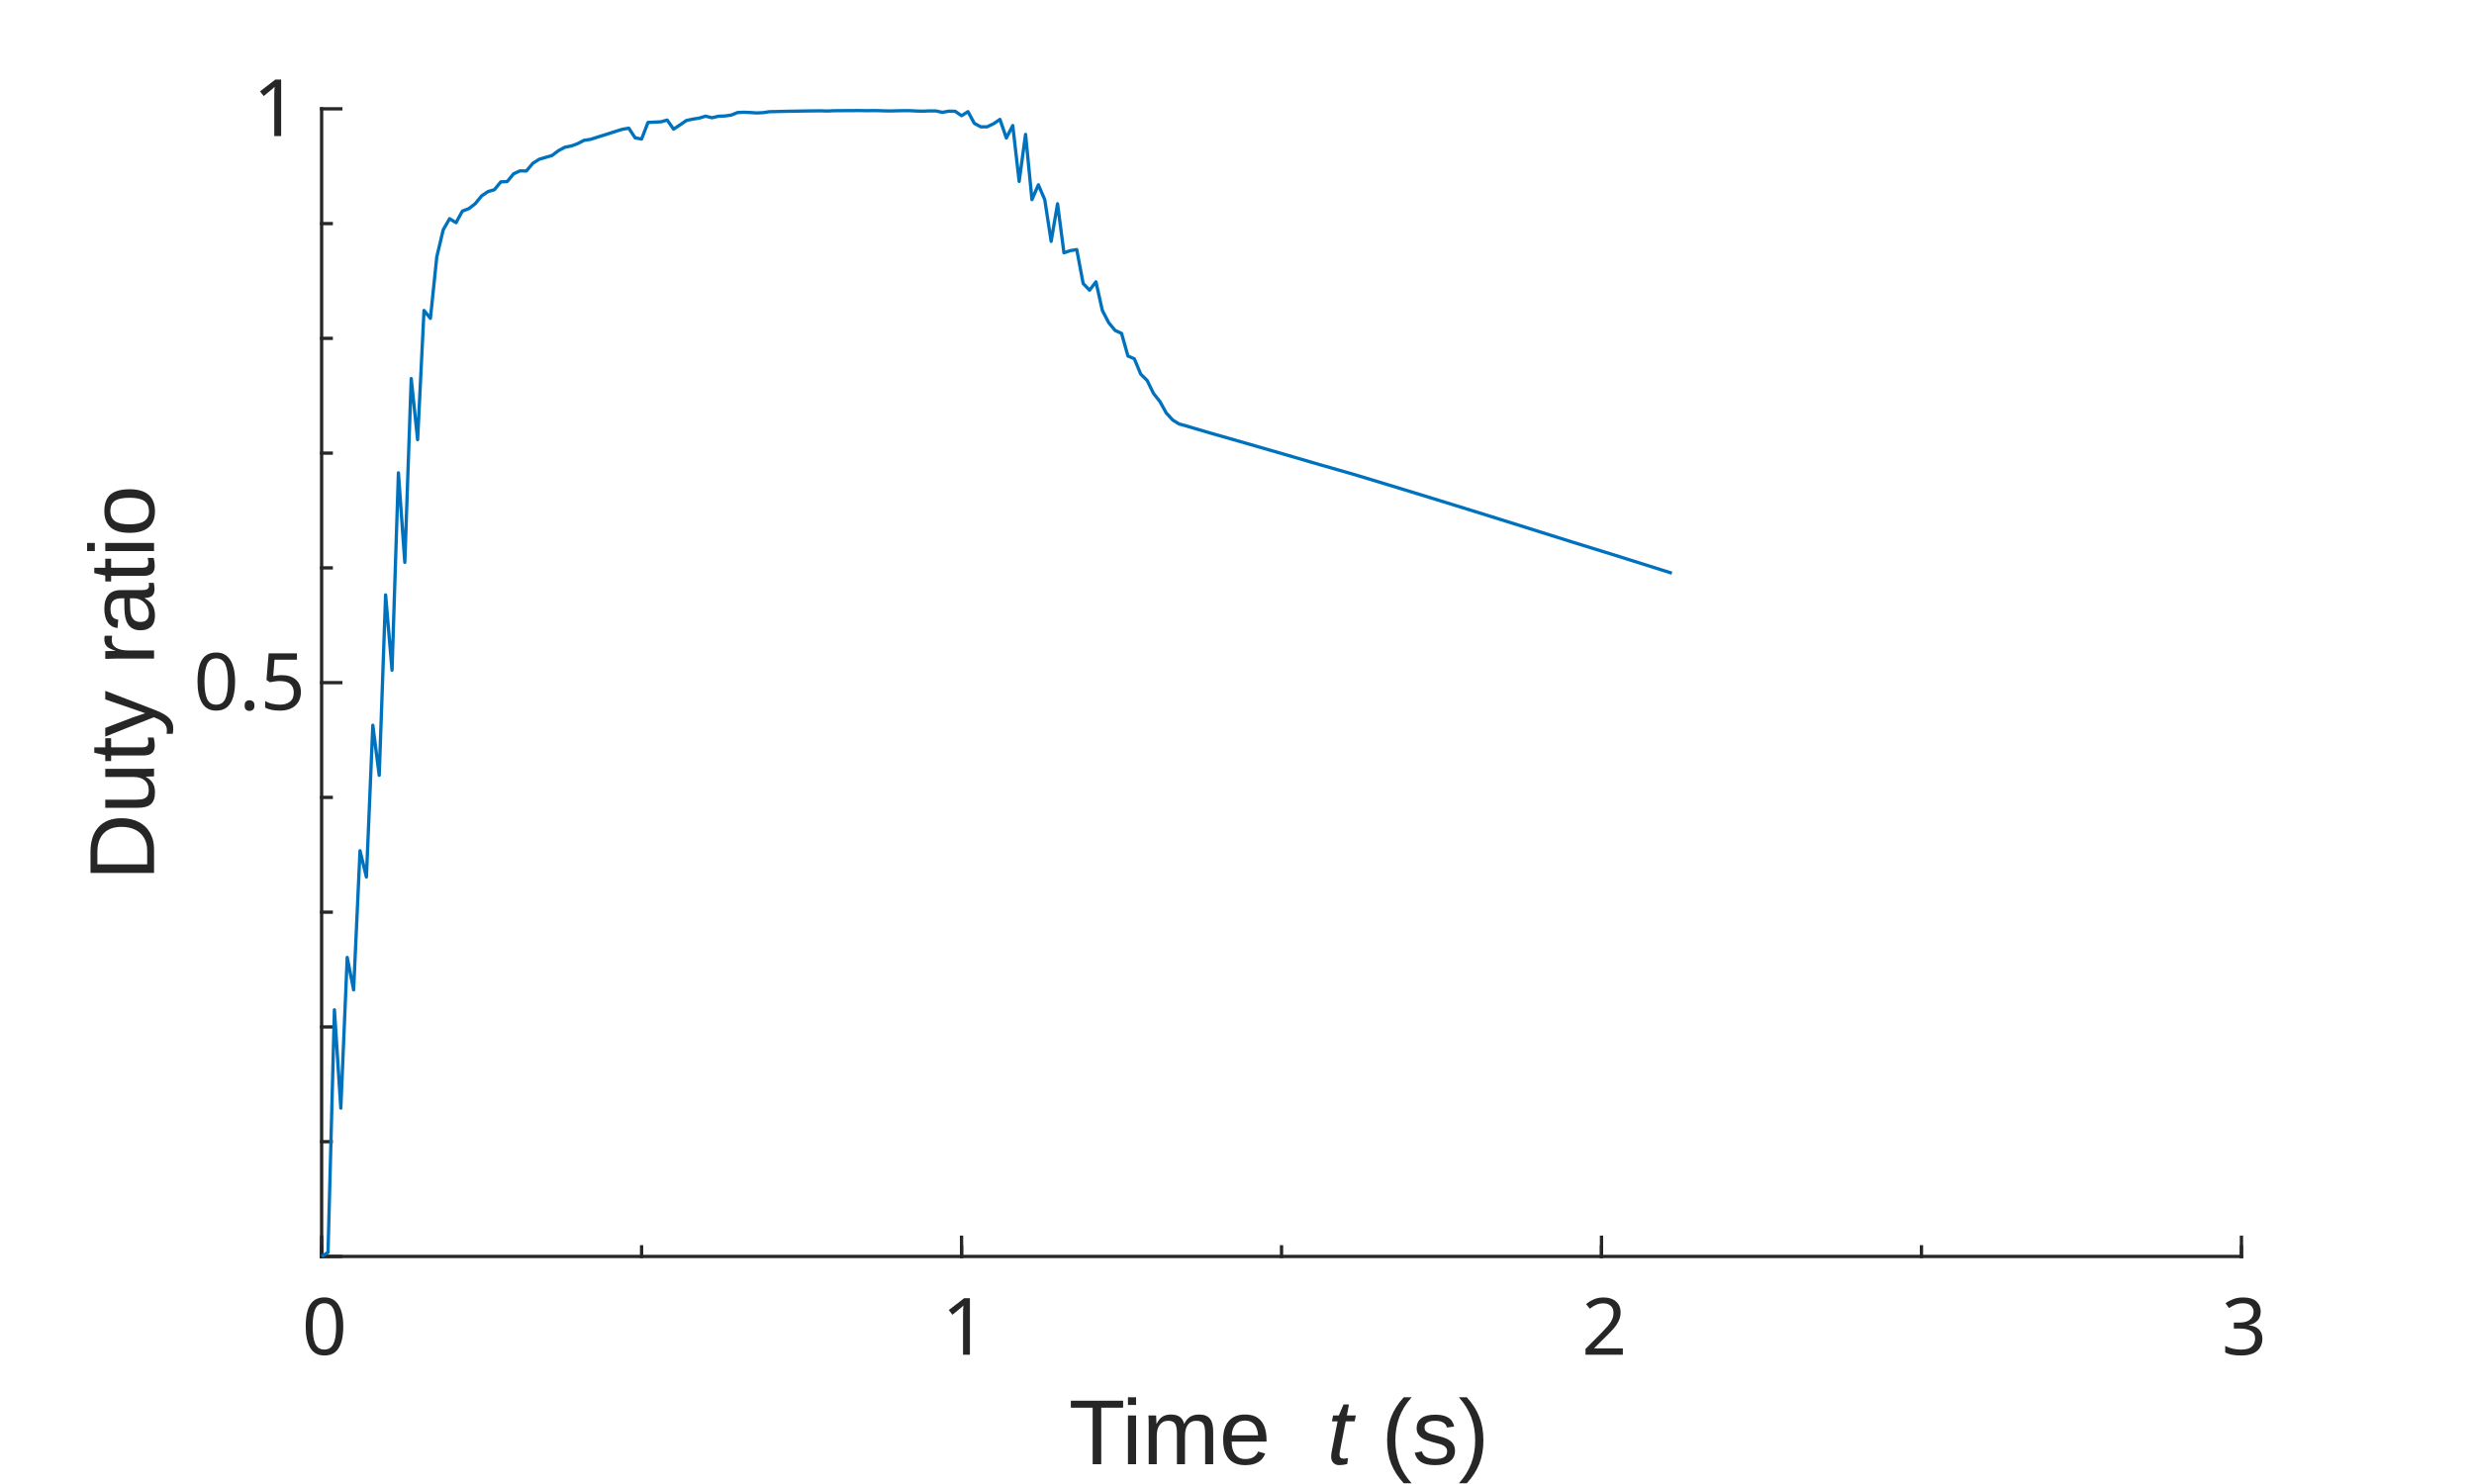
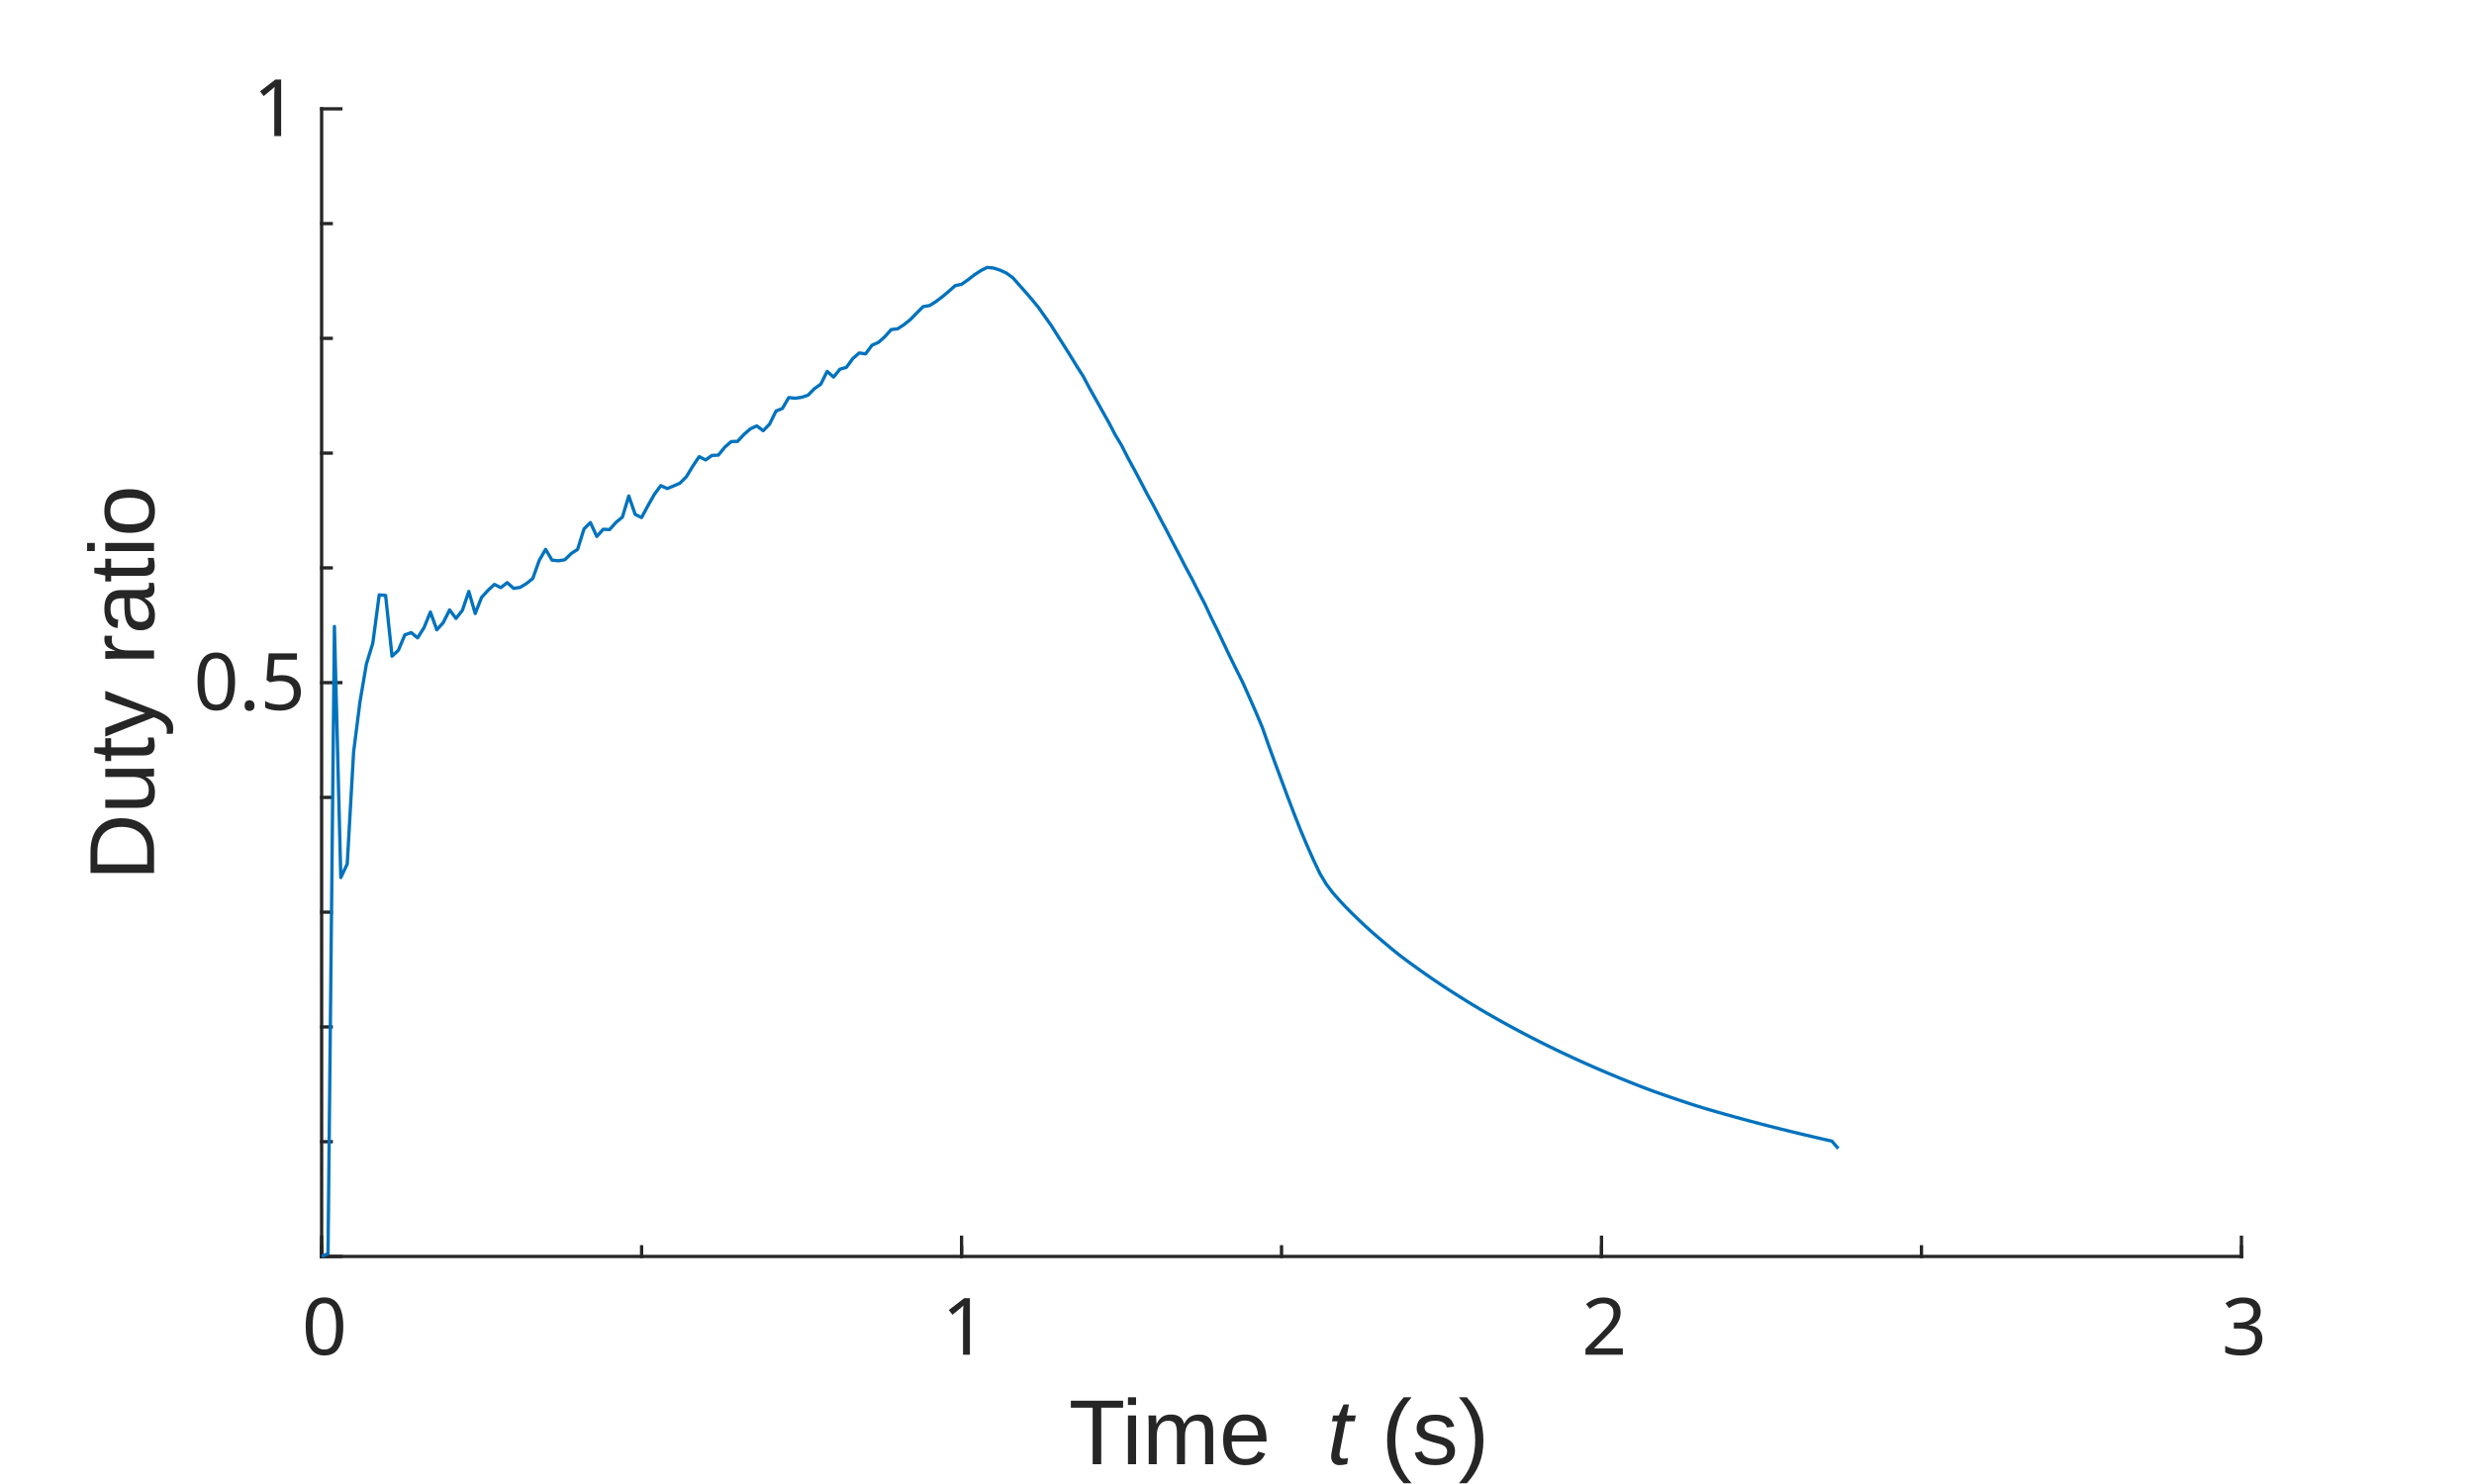
<svg xmlns="http://www.w3.org/2000/svg" style="fill-opacity:1; color-rendering:auto; color-interpolation:auto; text-rendering:auto; stroke:black; stroke-linecap:square; stroke-miterlimit:10; shape-rendering:auto; stroke-opacity:1; fill:black; stroke-dasharray:none; font-weight:normal; stroke-width:1; font-family:'Dialog'; font-style:normal; stroke-linejoin:miter; font-size:12px; stroke-dashoffset:0; image-rendering:auto;" width="500" height="300">
  <defs id="genericDefs" />
  <g>
    <defs id="defs1">
      <clipPath clipPathUnits="userSpaceOnUse" id="clipPath1">
        <path d="M0 0 L500 0 L500 300 L0 300 L0 0 Z" />
      </clipPath>
      <font horiz-adv-x="100.0" id="font1">
        <font-face ascent="85.938" descent="14.062" units-per-em="100" style="font-style:normal; font-family:MS UI Gothic; font-weight:normal;" />
        <missing-glyph horiz-adv-x="100.0" d="M20.703 65.625 L20.703 5.859 L79.688 5.859 L79.688 65.625 L20.703 65.625 ZM12.891 73.047 L87.5 73.047 L87.5 -1.562 L12.891 -1.562 L12.891 73.047 Z" />
        <glyph unicode="0" horiz-adv-x="50.0" d="M3.516 38.672 Q3.516 55.859 11.328 63.672 Q16.797 69.141 25 69.141 Q33.203 69.141 38.672 63.672 Q46.484 55.859 46.484 38.672 L46.484 30.859 Q46.484 14.062 38.672 6.25 Q33.203 0.781 25 0.781 Q16.797 0.781 11.328 6.25 Q3.516 14.062 3.516 30.859 L3.516 38.672 ZM17.969 58.594 Q12.891 53.516 12.891 39.453 L12.891 30.469 Q12.891 16.797 18.359 11.328 Q21.484 8.203 25 8.203 Q28.906 8.203 32.031 11.328 Q37.109 16.406 37.109 30.469 L37.109 39.453 Q37.109 53.516 32.031 58.594 Q28.906 61.719 25 61.719 Q21.094 61.719 17.969 58.594 Z" />
        <glyph unicode="1" horiz-adv-x="50.0" d="M26.562 69.141 L31.25 69.141 L31.25 1.562 L22.266 1.562 L22.266 53.516 L10.547 53.516 L10.547 58.203 L14.062 58.203 Q19.531 58.203 22.656 61.328 Q26.172 64.844 26.562 69.141 Z" />
        <glyph unicode="2" horiz-adv-x="50.0" d="M6.641 45.312 Q6.641 57.422 12.891 63.672 Q17.969 68.75 25 68.75 Q33.594 68.75 38.672 63.672 Q43.75 58.594 43.75 51.172 Q43.75 41.797 37.891 34.766 Q32.422 28.125 26.562 21.875 Q23.438 18.359 20.312 14.844 Q17.578 11.719 15.625 8.594 L44.922 8.594 L44.922 1.172 L5.078 1.172 L5.078 7.812 Q5.859 11.719 11.719 18.75 Q21.484 29.297 27.734 36.328 Q34.375 43.359 34.375 51.172 Q34.375 55.859 31.25 58.984 Q28.906 61.328 25.391 61.328 Q22.266 61.328 19.922 58.984 Q15.625 54.688 15.625 45.312 L6.641 45.312 Z" />
        <glyph unicode="3" horiz-adv-x="50.0" d="M6.641 48.828 Q6.641 57.812 12.5 63.672 Q17.578 68.75 25 68.75 Q33.594 68.75 38.672 63.672 Q43.359 58.984 43.359 51.172 Q43.359 43.359 39.453 39.453 Q36.719 36.719 33.594 36.328 Q37.5 35.156 40.234 32.422 Q44.922 27.734 44.922 19.922 Q44.922 11.328 39.453 5.859 Q33.984 0.391 24.219 0.391 Q16.016 0.391 10.547 5.859 Q5.078 11.328 5.078 18.75 L5.078 21.875 L14.062 21.875 L14.062 19.141 Q14.062 14.062 17.578 10.547 Q20.312 7.812 24.219 7.812 Q29.297 7.812 32.422 10.938 Q35.547 14.062 35.547 20.703 Q35.547 26.172 32.422 29.297 Q29.297 32.422 25.391 32.422 L22.266 32.422 L22.266 39.062 L24.609 39.062 Q28.125 39.062 31.25 42.188 Q34.375 45.312 34.375 51.172 Q34.375 56.25 31.25 59.375 Q28.906 61.719 25 61.719 Q21.484 61.719 18.75 58.984 Q15.625 55.859 15.234 48.828 L6.641 48.828 Z" />
        <glyph unicode="5" horiz-adv-x="50.0" d="M9.766 67.969 L43.359 67.969 L43.359 60.547 L17.188 60.547 L17.188 59.375 Q16.797 51.953 16.016 44.922 Q15.625 43.75 15.625 42.578 Q20.703 47.266 26.562 47.266 Q34.375 47.266 39.453 42.188 Q44.922 36.719 44.922 26.172 Q44.922 12.891 37.891 5.859 Q32.422 0.391 24.219 0.391 Q16.406 0.391 11.328 5.469 Q6.25 10.547 5.078 20.703 L14.062 20.703 Q14.844 13.281 17.969 10.156 Q20.312 7.812 23.828 7.812 Q28.516 7.812 31.25 10.547 Q35.547 14.844 35.547 25 Q35.547 34.766 32.031 38.281 Q29.688 40.625 26.562 40.625 Q21.875 40.625 18.359 37.109 Q16.016 34.766 15.234 33.594 L7.422 33.594 Q7.812 35.156 7.812 36.328 L9.766 66.406 L9.766 67.969 Z" />
        <glyph unicode="." horiz-adv-x="20.312" d="M5.859 9.766 L14.844 9.766 L14.844 1.172 L5.859 1.172 L5.859 9.766 Z" />
      </font>
      <font horiz-adv-x="75.0" id="font2">
        <font-face ascent="92.163" descent="19.556" units-per-em="100" style="font-style:normal; font-family:Arial; font-weight:normal;" />
        <missing-glyph horiz-adv-x="75.0" d="M12.5 0 L12.5 62.5 L62.5 62.5 L62.5 0 L12.5 0 ZM14.062 1.562 L60.938 1.562 L60.938 60.938 L14.062 60.938 L14.062 1.562 Z" />
        <glyph unicode=" " horiz-adv-x="27.783" d="" />
        <glyph unicode="e" horiz-adv-x="55.615" d="M42.094 16.703 L51.172 15.578 Q49.031 7.625 43.219 3.227 Q37.406 -1.172 28.375 -1.172 Q17 -1.172 10.328 5.836 Q3.656 12.844 3.656 25.484 Q3.656 38.578 10.398 45.805 Q17.141 53.031 27.875 53.031 Q38.281 53.031 44.875 45.953 Q51.469 38.875 51.469 26.031 Q51.469 25.25 51.422 23.688 L12.75 23.688 Q13.234 15.141 17.578 10.602 Q21.922 6.062 28.422 6.062 Q33.25 6.062 36.672 8.602 Q40.094 11.141 42.094 16.703 ZM13.234 30.906 L42.188 30.906 Q41.609 37.453 38.875 40.719 Q34.672 45.797 27.984 45.797 Q21.922 45.797 17.797 41.75 Q13.672 37.703 13.234 30.906 Z" />
        <glyph unicode="m" horiz-adv-x="83.301" d="M6.594 0 L6.594 51.859 L14.453 51.859 L14.453 44.578 Q16.891 48.391 20.945 50.711 Q25 53.031 30.172 53.031 Q35.938 53.031 39.625 50.641 Q43.312 48.25 44.828 43.953 Q50.984 53.031 60.844 53.031 Q68.562 53.031 72.711 48.758 Q76.859 44.484 76.859 35.594 L76.859 0 L68.109 0 L68.109 32.672 Q68.109 37.938 67.258 40.258 Q66.406 42.578 64.164 43.992 Q61.922 45.406 58.891 45.406 Q53.422 45.406 49.805 41.773 Q46.188 38.141 46.188 30.125 L46.188 0 L37.406 0 L37.406 33.688 Q37.406 39.547 35.258 42.477 Q33.109 45.406 28.219 45.406 Q24.516 45.406 21.367 43.453 Q18.219 41.5 16.797 37.742 Q15.375 33.984 15.375 26.906 L15.375 0 L6.594 0 Z" />
        <glyph unicode="i" horiz-adv-x="22.217" d="M6.641 61.469 L6.641 71.578 L15.438 71.578 L15.438 61.469 L6.641 61.469 ZM6.641 0 L6.641 51.859 L15.438 51.859 L15.438 0 L6.641 0 Z" />
        <glyph unicode="T" horiz-adv-x="61.084" d="M25.922 0 L25.922 63.141 L2.344 63.141 L2.344 71.578 L59.078 71.578 L59.078 63.141 L35.406 63.141 L35.406 0 L25.922 0 Z" />
        <glyph unicode=")" horiz-adv-x="33.301" d="M12.359 -21.047 L6.062 -21.047 Q20.656 2.391 20.656 25.875 Q20.656 35.062 18.562 44.094 Q16.891 51.422 13.922 58.156 Q12.016 62.547 6.062 72.797 L12.359 72.797 Q21.531 60.547 25.922 48.188 Q29.688 37.547 29.688 25.922 Q29.688 12.75 24.633 0.445 Q19.578 -11.859 12.359 -21.047 Z" />
        <glyph unicode="s" horiz-adv-x="50.0" d="M3.078 15.484 L11.766 16.844 Q12.5 11.625 15.844 8.844 Q19.188 6.062 25.203 6.062 Q31.25 6.062 34.18 8.523 Q37.109 10.984 37.109 14.312 Q37.109 17.281 34.516 19 Q32.719 20.172 25.531 21.969 Q15.875 24.422 12.141 26.203 Q8.406 27.984 6.477 31.133 Q4.547 34.281 4.547 38.094 Q4.547 41.547 6.133 44.508 Q7.719 47.469 10.453 49.422 Q12.5 50.922 16.039 51.977 Q19.578 53.031 23.641 53.031 Q29.734 53.031 34.352 51.273 Q38.969 49.516 41.164 46.508 Q43.359 43.5 44.188 38.484 L35.594 37.312 Q35.016 41.312 32.203 43.555 Q29.391 45.797 24.266 45.797 Q18.219 45.797 15.625 43.797 Q13.031 41.797 13.031 39.109 Q13.031 37.406 14.109 36.031 Q15.188 34.625 17.484 33.688 Q18.797 33.203 25.25 31.453 Q34.578 28.953 38.258 27.367 Q41.938 25.781 44.039 22.758 Q46.141 19.734 46.141 15.234 Q46.141 10.844 43.578 6.961 Q41.016 3.078 36.18 0.953 Q31.344 -1.172 25.25 -1.172 Q15.141 -1.172 9.844 3.031 Q4.547 7.234 3.078 15.484 Z" />
        <glyph unicode="(" horiz-adv-x="33.301" d="M23.391 -21.047 Q16.109 -11.859 11.086 0.445 Q6.062 12.75 6.062 25.922 Q6.062 37.547 9.812 48.188 Q14.203 60.547 23.391 72.797 L29.688 72.797 Q23.781 62.641 21.875 58.297 Q18.891 51.562 17.188 44.234 Q15.094 35.109 15.094 25.875 Q15.094 2.391 29.688 -21.047 L23.391 -21.047 Z" />
        <glyph unicode="o" horiz-adv-x="55.615" d="M3.328 25.922 Q3.328 40.328 11.328 47.266 Q18.016 53.031 27.641 53.031 Q38.328 53.031 45.117 46.023 Q51.906 39.016 51.906 26.656 Q51.906 16.656 48.906 10.914 Q45.906 5.172 40.164 2 Q34.422 -1.172 27.641 -1.172 Q16.75 -1.172 10.039 5.812 Q3.328 12.797 3.328 25.922 ZM12.359 25.922 Q12.359 15.969 16.703 11.016 Q21.047 6.062 27.641 6.062 Q34.188 6.062 38.531 11.039 Q42.875 16.016 42.875 26.219 Q42.875 35.844 38.5 40.797 Q34.125 45.75 27.641 45.75 Q21.047 45.75 16.703 40.82 Q12.359 35.891 12.359 25.922 Z" />
        <glyph unicode="a" horiz-adv-x="55.615" d="M40.438 6.391 Q35.547 2.25 31.031 0.539 Q26.516 -1.172 21.344 -1.172 Q12.797 -1.172 8.203 3 Q3.609 7.172 3.609 13.672 Q3.609 17.484 5.344 20.633 Q7.078 23.781 9.891 25.688 Q12.703 27.594 16.219 28.562 Q18.797 29.25 24.031 29.891 Q34.672 31.156 39.703 32.906 Q39.75 34.719 39.75 35.203 Q39.75 40.578 37.25 42.781 Q33.891 45.75 27.25 45.75 Q21.047 45.75 18.094 43.578 Q15.141 41.406 13.719 35.891 L5.125 37.062 Q6.297 42.578 8.984 45.969 Q11.672 49.359 16.75 51.195 Q21.828 53.031 28.516 53.031 Q35.156 53.031 39.305 51.469 Q43.453 49.906 45.406 47.539 Q47.359 45.172 48.141 41.547 Q48.578 39.312 48.578 33.453 L48.578 21.734 Q48.578 9.469 49.141 6.227 Q49.703 2.984 51.375 0 L42.188 0 Q40.828 2.734 40.438 6.391 ZM39.703 26.031 Q34.906 24.078 25.344 22.703 Q19.922 21.922 17.68 20.945 Q15.438 19.969 14.211 18.094 Q12.984 16.219 12.984 13.922 Q12.984 10.406 15.648 8.062 Q18.312 5.719 23.438 5.719 Q28.516 5.719 32.469 7.938 Q36.422 10.156 38.281 14.016 Q39.703 17 39.703 22.797 L39.703 26.031 Z" />
        <glyph unicode="r" horiz-adv-x="33.301" d="M6.5 0 L6.5 51.859 L14.406 51.859 L14.406 44 Q17.438 49.516 20 51.273 Q22.562 53.031 25.641 53.031 Q30.078 53.031 34.672 50.203 L31.641 42.047 Q28.422 43.953 25.203 43.953 Q22.312 43.953 20.016 42.219 Q17.719 40.484 16.75 37.406 Q15.281 32.719 15.281 27.156 L15.281 0 L6.5 0 Z" />
        <glyph unicode="y" horiz-adv-x="50.0" d="M6.203 -19.969 L5.219 -11.719 Q8.109 -12.5 10.25 -12.5 Q13.188 -12.5 14.945 -11.523 Q16.703 -10.547 17.828 -8.797 Q18.656 -7.469 20.516 -2.25 Q20.75 -1.516 21.297 -0.094 L1.609 51.859 L11.078 51.859 L21.875 21.828 Q23.969 16.109 25.641 9.812 Q27.156 15.875 29.25 21.625 L40.328 51.859 L49.125 51.859 L29.391 -0.875 Q26.219 -9.422 24.469 -12.641 Q22.125 -17 19.094 -19.023 Q16.062 -21.047 11.859 -21.047 Q9.328 -21.047 6.203 -19.969 Z" />
        <glyph unicode="t" horiz-adv-x="27.783" d="M25.781 7.859 L27.047 0.094 Q23.344 -0.688 20.406 -0.688 Q15.625 -0.688 12.992 0.828 Q10.359 2.344 9.281 4.812 Q8.203 7.281 8.203 15.188 L8.203 45.016 L1.766 45.016 L1.766 51.859 L8.203 51.859 L8.203 64.703 L16.938 69.969 L16.938 51.859 L25.781 51.859 L25.781 45.016 L16.938 45.016 L16.938 14.703 Q16.938 10.938 17.406 9.867 Q17.875 8.797 18.922 8.156 Q19.969 7.516 21.922 7.516 Q23.391 7.516 25.781 7.859 Z" />
        <glyph unicode="u" horiz-adv-x="55.615" d="M40.578 0 L40.578 7.625 Q34.516 -1.172 24.125 -1.172 Q19.531 -1.172 15.555 0.586 Q11.578 2.344 9.648 5.008 Q7.719 7.672 6.938 11.531 Q6.391 14.109 6.391 19.734 L6.391 51.859 L15.188 51.859 L15.188 23.094 Q15.188 16.219 15.719 13.812 Q16.547 10.359 19.234 8.375 Q21.922 6.391 25.875 6.391 Q29.828 6.391 33.297 8.422 Q36.766 10.453 38.211 13.945 Q39.656 17.438 39.656 24.078 L39.656 51.859 L48.438 51.859 L48.438 0 L40.578 0 Z" />
        <glyph unicode="D" horiz-adv-x="72.217" d="M7.719 0 L7.719 71.578 L32.375 71.578 Q40.719 71.578 45.125 70.562 Q51.266 69.141 55.609 65.438 Q61.281 60.641 64.086 53.195 Q66.891 45.75 66.891 36.188 Q66.891 28.031 64.992 21.734 Q63.094 15.438 60.109 11.305 Q57.125 7.172 53.586 4.805 Q50.047 2.438 45.047 1.219 Q40.047 0 33.547 0 L7.719 0 ZM17.188 8.453 L32.469 8.453 Q39.547 8.453 43.578 9.766 Q47.609 11.078 50 13.484 Q53.375 16.844 55.25 22.531 Q57.125 28.219 57.125 36.328 Q57.125 47.562 53.438 53.594 Q49.75 59.625 44.484 61.672 Q40.672 63.141 32.234 63.141 L17.188 63.141 L17.188 8.453 Z" />
      </font>
      <font horiz-adv-x="75.0" id="font3">
        <font-face ascent="92.163" descent="19.556" units-per-em="100" style="font-style:italic; font-family:Arial; font-weight:normal;" />
        <missing-glyph horiz-adv-x="75.0" d="M12.5 0 L12.5 62.5 L62.5 62.5 L62.5 0 L12.5 0 ZM14.062 1.562 L60.938 1.562 L60.938 60.938 L14.062 60.938 L14.062 1.562 Z" />
        <glyph unicode="t" horiz-adv-x="27.783" d="M23.969 7.172 L22.516 -0.047 Q19.344 -0.875 16.359 -0.875 Q11.078 -0.875 7.953 1.703 Q5.609 3.656 5.609 7.031 Q5.609 8.734 6.891 14.891 L13.188 45.016 L6.203 45.016 L7.625 51.859 L14.594 51.859 L17.281 64.594 L27.391 70.703 L23.438 51.859 L32.125 51.859 L30.672 45.016 L22.016 45.016 L16.016 16.359 Q14.891 10.891 14.891 9.812 Q14.891 8.25 15.797 7.422 Q16.703 6.594 18.75 6.594 Q21.688 6.594 23.969 7.172 Z" />
        <glyph unicode=" " horiz-adv-x="27.783" d="" />
      </font>
    </defs>
    <g style="fill:white; stroke:white;">
      <rect x="0" y="0" width="500" style="clip-path:url(#clipPath1); stroke:none;" height="300" />
    </g>
    <g style="fill:white; text-rendering:optimizeSpeed; color-rendering:optimizeSpeed; image-rendering:optimizeSpeed; shape-rendering:crispEdges; stroke:white; color-interpolation:sRGB;">
      <rect x="0" width="500" height="300" y="0" style="stroke:none;" />
      <path style="stroke:none;" d="M65 254 L453 254 L453 22 L65 22 Z" />
    </g>
    <g style="fill:rgb(38,38,38); text-rendering:geometricPrecision; image-rendering:optimizeQuality; color-rendering:optimizeQuality; stroke-linejoin:round; stroke:rgb(38,38,38); color-interpolation:linearRGB; stroke-width:0.667;">
      <line y2="254" style="fill:none;" x1="65" x2="453" y1="254" />
      <line y2="250.12" style="fill:none;" x1="65" x2="65" y1="254" />
      <line y2="250.12" style="fill:none;" x1="194.333" x2="194.333" y1="254" />
      <line y2="250.12" style="fill:none;" x1="323.667" x2="323.667" y1="254" />
      <line y2="250.12" style="fill:none;" x1="453" x2="453" y1="254" />
      <line y2="252.06" style="fill:none;" x1="65" x2="65" y1="254" />
      <line y2="252.06" style="fill:none;" x1="129.667" x2="129.667" y1="254" />
      <line y2="252.06" style="fill:none;" x1="194.333" x2="194.333" y1="254" />
      <line y2="252.06" style="fill:none;" x1="259" x2="259" y1="254" />
      <line y2="252.06" style="fill:none;" x1="323.667" x2="323.667" y1="254" />
      <line y2="252.06" style="fill:none;" x1="388.333" x2="388.333" y1="254" />
      <line y2="252.06" style="fill:none;" x1="453" x2="453" y1="254" />
    </g>
    <g transform="translate(65,259.8667)" style="font-size:16px; fill:rgb(38,38,38); text-rendering:geometricPrecision; image-rendering:optimizeQuality; color-rendering:optimizeQuality; font-family:'MS UI Gothic'; stroke:rgb(38,38,38); color-interpolation:linearRGB;">
      <text x="-4" xml:space="preserve" y="14" style="stroke:none;">0</text>
    </g>
    <g transform="translate(194.3333,259.8667)" style="font-size:16px; fill:rgb(38,38,38); text-rendering:geometricPrecision; image-rendering:optimizeQuality; color-rendering:optimizeQuality; font-family:'MS UI Gothic'; stroke:rgb(38,38,38); color-interpolation:linearRGB;">
      <text x="-4" xml:space="preserve" y="14" style="stroke:none;">1</text>
    </g>
    <g transform="translate(323.6667,259.8667)" style="font-size:16px; fill:rgb(38,38,38); text-rendering:geometricPrecision; image-rendering:optimizeQuality; color-rendering:optimizeQuality; font-family:'MS UI Gothic'; stroke:rgb(38,38,38); color-interpolation:linearRGB;">
      <text x="-4" xml:space="preserve" y="14" style="stroke:none;">2</text>
    </g>
    <g transform="translate(453,259.8667)" style="font-size:16px; fill:rgb(38,38,38); text-rendering:geometricPrecision; image-rendering:optimizeQuality; color-rendering:optimizeQuality; font-family:'MS UI Gothic'; stroke:rgb(38,38,38); color-interpolation:linearRGB;">
      <text x="-4" xml:space="preserve" y="14" style="stroke:none;">3</text>
    </g>
    <g transform="translate(216,296)" style="font-size:18.667px; fill:rgb(38,38,38); text-rendering:geometricPrecision; image-rendering:optimizeQuality; color-rendering:optimizeQuality; font-family:'Arial'; stroke:rgb(38,38,38); color-interpolation:linearRGB;">
      <text x="0" xml:space="preserve" y="0" style="stroke:none;">Time </text>
    </g>
    <g transform="translate(263,296)" style="font-size:18.667px; fill:rgb(38,38,38); text-rendering:geometricPrecision; image-rendering:optimizeQuality; color-rendering:optimizeQuality; font-family:'Arial'; font-style:italic; stroke:rgb(38,38,38); color-interpolation:linearRGB;">
      <text x="0" xml:space="preserve" y="0" style="stroke:none;"> t</text>
    </g>
    <g transform="translate(274,296)" style="font-size:18.667px; fill:rgb(38,38,38); text-rendering:geometricPrecision; image-rendering:optimizeQuality; color-rendering:optimizeQuality; font-family:'Arial'; stroke:rgb(38,38,38); color-interpolation:linearRGB;">
      <text x="0" xml:space="preserve" y="0" style="stroke:none;"> (s)</text>
    </g>
    <g style="fill:rgb(38,38,38); text-rendering:geometricPrecision; image-rendering:optimizeQuality; color-rendering:optimizeQuality; stroke-linejoin:round; stroke:rgb(38,38,38); color-interpolation:linearRGB; stroke-width:0.667;">
      <line y2="22" style="fill:none;" x1="65" x2="65" y1="254" />
      <line y2="254" style="fill:none;" x1="65" x2="68.88" y1="254" />
      <line y2="138" style="fill:none;" x1="65" x2="68.88" y1="138" />
      <line y2="22" style="fill:none;" x1="65" x2="68.88" y1="22" />
      <line y2="230.8" style="fill:none;" x1="65" x2="66.94" y1="230.8" />
      <line y2="207.6" style="fill:none;" x1="65" x2="66.94" y1="207.6" />
      <line y2="184.4" style="fill:none;" x1="65" x2="66.94" y1="184.4" />
      <line y2="161.2" style="fill:none;" x1="65" x2="66.94" y1="161.2" />
      <line y2="114.8" style="fill:none;" x1="65" x2="66.94" y1="114.8" />
      <line y2="91.6" style="fill:none;" x1="65" x2="66.94" y1="91.6" />
      <line y2="68.4" style="fill:none;" x1="65" x2="66.94" y1="68.4" />
      <line y2="45.2" style="fill:none;" x1="65" x2="66.94" y1="45.2" />
    </g>
    <g transform="translate(59.1333,138)" style="font-size:16px; fill:rgb(38,38,38); text-rendering:geometricPrecision; image-rendering:optimizeQuality; color-rendering:optimizeQuality; font-family:'MS UI Gothic'; stroke:rgb(38,38,38); color-interpolation:linearRGB;">
      <text x="-20" xml:space="preserve" y="5.5" style="stroke:none;">0.5</text>
    </g>
    <g transform="translate(59.1333,22)" style="font-size:16px; fill:rgb(38,38,38); text-rendering:geometricPrecision; image-rendering:optimizeQuality; color-rendering:optimizeQuality; font-family:'MS UI Gothic'; stroke:rgb(38,38,38); color-interpolation:linearRGB;">
      <text x="-8" xml:space="preserve" y="5.5" style="stroke:none;">1</text>
    </g>
    <g transform="translate(35.1333,137.9999) rotate(-90)" style="font-size:18.667px; fill:rgb(38,38,38); text-rendering:geometricPrecision; image-rendering:optimizeQuality; color-rendering:optimizeQuality; font-family:'Arial'; stroke:rgb(38,38,38); color-interpolation:linearRGB;">
      <text x="-40" xml:space="preserve" y="-4" style="stroke:none;">Duty ratio</text>
    </g>
    <g style="stroke-linecap:butt; fill:rgb(0,114,189); text-rendering:geometricPrecision; image-rendering:optimizeQuality; color-rendering:optimizeQuality; stroke-linejoin:round; stroke:rgb(0,114,189); color-interpolation:linearRGB; stroke-width:0.667;">
-       <path d="M65 254 L66.293 253.182 L67.587 204.139 L68.88 224.012 L70.173 193.553 L71.467 200.108 L72.76 171.979 L74.053 177.3 L75.347 146.614 L76.64 156.734 L77.933 120.263 L79.227 135.477 L80.52 95.584 L81.813 113.686 L83.107 76.526 L84.4 88.885 L85.693 62.759 L86.987 64.364 L88.28 51.903 L89.573 46.461 L90.867 44.211 L92.16 45.019 L93.453 42.668 L94.747 42.188 L96.04 41.182 L97.333 39.606 L98.627 38.727 L99.92 38.352 L101.213 36.764 L102.507 36.704 L103.8 35.138 L105.093 34.542 L106.387 34.562 L107.68 33.02 L108.973 32.196 L110.267 31.815 L111.56 31.435 L112.853 30.465 L114.147 29.768 L115.44 29.51 L116.733 29.043 L118.027 28.37 L119.32 28.175 L120.613 27.765 L121.907 27.362 L123.2 26.951 L124.493 26.537 L125.787 26.133 L127.08 25.918 L128.373 27.868 L129.667 28.107 L130.96 24.752 L132.253 24.688 L133.547 24.629 L134.84 24.275 L136.133 26.108 L137.427 25.25 L138.72 24.36 L140.013 24.08 L141.307 23.88 L142.6 23.486 L143.893 23.806 L145.187 23.502 L146.48 23.45 L147.773 23.27 L149.067 22.75 L150.36 22.696 L151.653 22.746 L152.947 22.835 L154.24 22.774 L155.533 22.576 L156.827 22.552 L158.12 22.521 L159.413 22.494 L160.707 22.471 L162 22.447 L163.293 22.429 L164.587 22.415 L165.88 22.401 L167.173 22.444 L168.467 22.385 L169.76 22.372 L171.053 22.363 L172.347 22.355 L173.64 22.351 L174.933 22.373 L176.227 22.361 L177.52 22.369 L178.813 22.416 L180.107 22.43 L181.4 22.394 L182.693 22.369 L183.987 22.376 L185.28 22.446 L186.573 22.474 L187.867 22.417 L189.16 22.433 L190.453 22.71 L191.747 22.478 L193.04 22.494 L194.333 23.392 L195.627 22.571 L196.92 24.939 L198.213 25.641 L199.507 25.633 L200.8 25.017 L202.093 24.141 L203.387 27.901 L204.68 25.376 L205.973 36.673 L207.267 27.166 L208.56 40.358 L209.853 37.364 L211.147 40.358 L212.44 48.789 L213.733 41.195 L215.027 51.107 L216.32 50.667 L217.613 50.454 L218.907 57.313 L220.2 58.663 L221.493 56.977 L222.787 62.76 L224.08 65.243 L225.373 66.808 L226.667 67.394 L227.96 71.972 L229.253 72.534 L230.547 75.635 L231.84 76.91 L233.133 79.54 L234.427 81.18 L235.72 83.506 L237.013 84.917 L238.307 85.708 L239.6 86.058 L240.893 86.445 L242.187 86.824 L243.48 87.205 L244.773 87.587 L246.067 87.956 L247.36 88.324 L248.653 88.694 L249.947 89.064 L251.24 89.435 L252.533 89.806 L253.827 90.179 L255.12 90.552 L256.413 90.927 L257.707 91.301 L259 91.676 L260.293 92.051 L261.587 92.428 L262.88 92.806 L264.173 93.184 L265.467 93.564 L266.76 93.94 L268.053 94.308 L269.347 94.678 L270.64 95.049 L271.933 95.419 L273.227 95.79 L274.52 96.177 L275.813 96.566 L277.107 96.958 L278.4 97.351 L279.693 97.745 L280.987 98.138 L282.28 98.533 L283.573 98.928 L284.867 99.324 L286.16 99.722 L287.453 100.118 L288.747 100.516 L290.04 100.914 L291.333 101.313 L292.627 101.712 L293.92 102.113 L295.213 102.513 L296.507 102.914 L297.8 103.315 L299.093 103.718 L300.387 104.12 L301.68 104.523 L302.973 104.927 L304.267 105.331 L305.56 105.736 L306.853 106.14 L308.147 106.546 L309.44 106.952 L310.733 107.359 L312.027 107.766 L313.32 108.175 L314.613 108.58 L315.907 108.987 L317.2 109.394 L318.493 109.8 L319.787 110.198 L321.08 110.599 L322.373 111.001 L323.667 111.401 L324.96 111.801 L326.253 112.201 L327.547 112.604 L328.84 113.013 L330.133 113.421 L331.427 113.829 L332.72 114.237 L334.013 114.644 L335.307 115.053 L336.6 115.461 L337.893 115.87" style="fill:none; fill-rule:evenodd;" />
+       <path d="M65 254 L66.293 253.42 L67.587 126.642 L68.88 177.398 L70.173 174.673 L71.467 151.989 L72.76 141.822 L74.053 134.228 L75.347 130.016 L76.64 120.262 L77.933 120.373 L79.227 132.655 L80.52 131.448 L81.813 128.343 L83.107 127.89 L84.4 128.946 L85.693 126.886 L86.987 123.731 L88.28 127.319 L89.573 125.879 L90.867 123.297 L92.16 125.021 L93.453 123.376 L94.747 119.565 L96.04 124.025 L97.333 120.757 L98.627 119.343 L99.92 118.143 L101.213 118.795 L102.507 117.789 L103.8 118.936 L105.093 118.758 L106.387 117.976 L107.68 116.939 L108.973 113.304 L110.267 111.052 L111.56 113.229 L112.853 113.366 L114.147 113.162 L115.44 111.903 L116.733 111.063 L118.027 106.928 L119.32 105.632 L120.613 108.45 L121.907 106.999 L123.2 107.057 L124.493 105.601 L125.787 104.539 L127.08 100.264 L128.373 103.996 L129.667 104.623 L130.96 102.21 L132.253 99.93 L133.547 98.172 L134.84 98.767 L136.133 98.24 L137.427 97.665 L138.72 96.37 L140.013 94.233 L141.307 92.313 L142.6 92.981 L143.893 92.066 L145.187 92.004 L146.48 90.403 L147.773 89.272 L149.067 89.221 L150.36 87.82 L151.653 86.691 L152.947 86.094 L154.24 87.073 L155.533 85.741 L156.827 83.1 L158.12 82.579 L159.413 80.369 L160.707 80.506 L162 80.32 L163.293 79.896 L164.587 78.574 L165.88 77.668 L167.173 75.075 L168.467 76.229 L169.76 74.629 L171.053 74.272 L172.347 72.493 L173.64 71.361 L174.933 71.535 L176.227 69.793 L177.52 69.226 L178.813 68.087 L180.107 66.626 L181.4 66.472 L182.693 65.634 L183.987 64.601 L185.28 63.27 L186.573 61.982 L187.867 61.773 L189.16 60.962 L190.453 59.983 L191.747 58.897 L193.04 57.748 L194.333 57.476 L195.627 56.567 L196.92 55.567 L198.213 54.715 L199.507 54.06 L200.8 54.187 L202.093 54.61 L203.387 55.2 L204.68 56.137 L205.973 57.588 L207.267 59.049 L208.56 60.552 L209.853 62.125 L211.147 63.958 L212.44 65.775 L213.733 67.824 L215.027 69.86 L216.32 71.904 L217.613 74.023 L218.907 76.051 L220.2 78.482 L221.493 80.78 L222.787 83.096 L224.08 85.391 L225.373 87.868 L226.667 90.03 L227.96 92.568 L229.253 94.945 L230.547 97.389 L231.84 99.877 L233.133 102.221 L234.427 104.722 L235.72 107.134 L237.013 109.645 L238.307 112.101 L239.6 114.613 L240.893 117.01 L242.187 119.572 L243.48 122.056 L244.773 124.832 L246.067 127.444 L247.36 130.178 L248.653 132.902 L249.947 135.521 L251.24 138.125 L252.533 141.037 L253.827 143.984 L255.12 147.065 L256.413 150.744 L257.707 154.276 L259 157.759 L260.293 161.233 L261.587 164.63 L262.88 167.895 L264.173 170.962 L265.467 173.875 L266.76 176.603 L268.053 178.758 L269.347 180.464 L270.64 181.936 L271.933 183.314 L273.227 184.621 L274.52 185.875 L275.813 187.101 L277.107 188.273 L278.4 189.401 L279.693 190.498 L280.987 191.584 L282.28 192.646 L283.573 193.647 L284.867 194.606 L286.16 195.541 L287.453 196.464 L288.747 197.369 L290.04 198.256 L291.333 199.123 L292.627 199.97 L293.92 200.804 L295.213 201.624 L296.507 202.432 L297.8 203.224 L299.093 204 L300.387 204.76 L301.68 205.504 L302.973 206.235 L304.267 206.953 L305.56 207.659 L306.853 208.353 L308.147 209.037 L309.44 209.71 L310.733 210.369 L312.027 211.018 L313.32 211.656 L314.613 212.285 L315.907 212.903 L317.2 213.508 L318.493 214.104 L319.787 214.69 L321.08 215.267 L322.373 215.835 L323.667 216.393 L324.96 216.944 L326.253 217.485 L327.547 218.018 L328.84 218.542 L330.133 219.057 L331.427 219.565 L332.72 220.061 L334.013 220.544 L335.307 221.007 L336.6 221.459 L337.893 221.903 L339.187 222.341 L340.48 222.773 L341.773 223.198 L343.067 223.614 L344.36 224.01 L345.653 224.391 L346.947 224.765 L348.24 225.134 L349.533 225.498 L350.827 225.857 L352.12 226.212 L353.413 226.562 L354.707 226.907 L356 227.246 L357.293 227.58 L358.587 227.909 L359.88 228.233 L361.173 228.554 L362.467 228.87 L363.76 229.182 L365.053 229.49 L366.347 229.795 L367.64 230.095 L368.933 230.391 L370.227 230.684 L371.52 232.186" style="fill:none; fill-rule:evenodd;" />
    </g>
  </g>
</svg>
